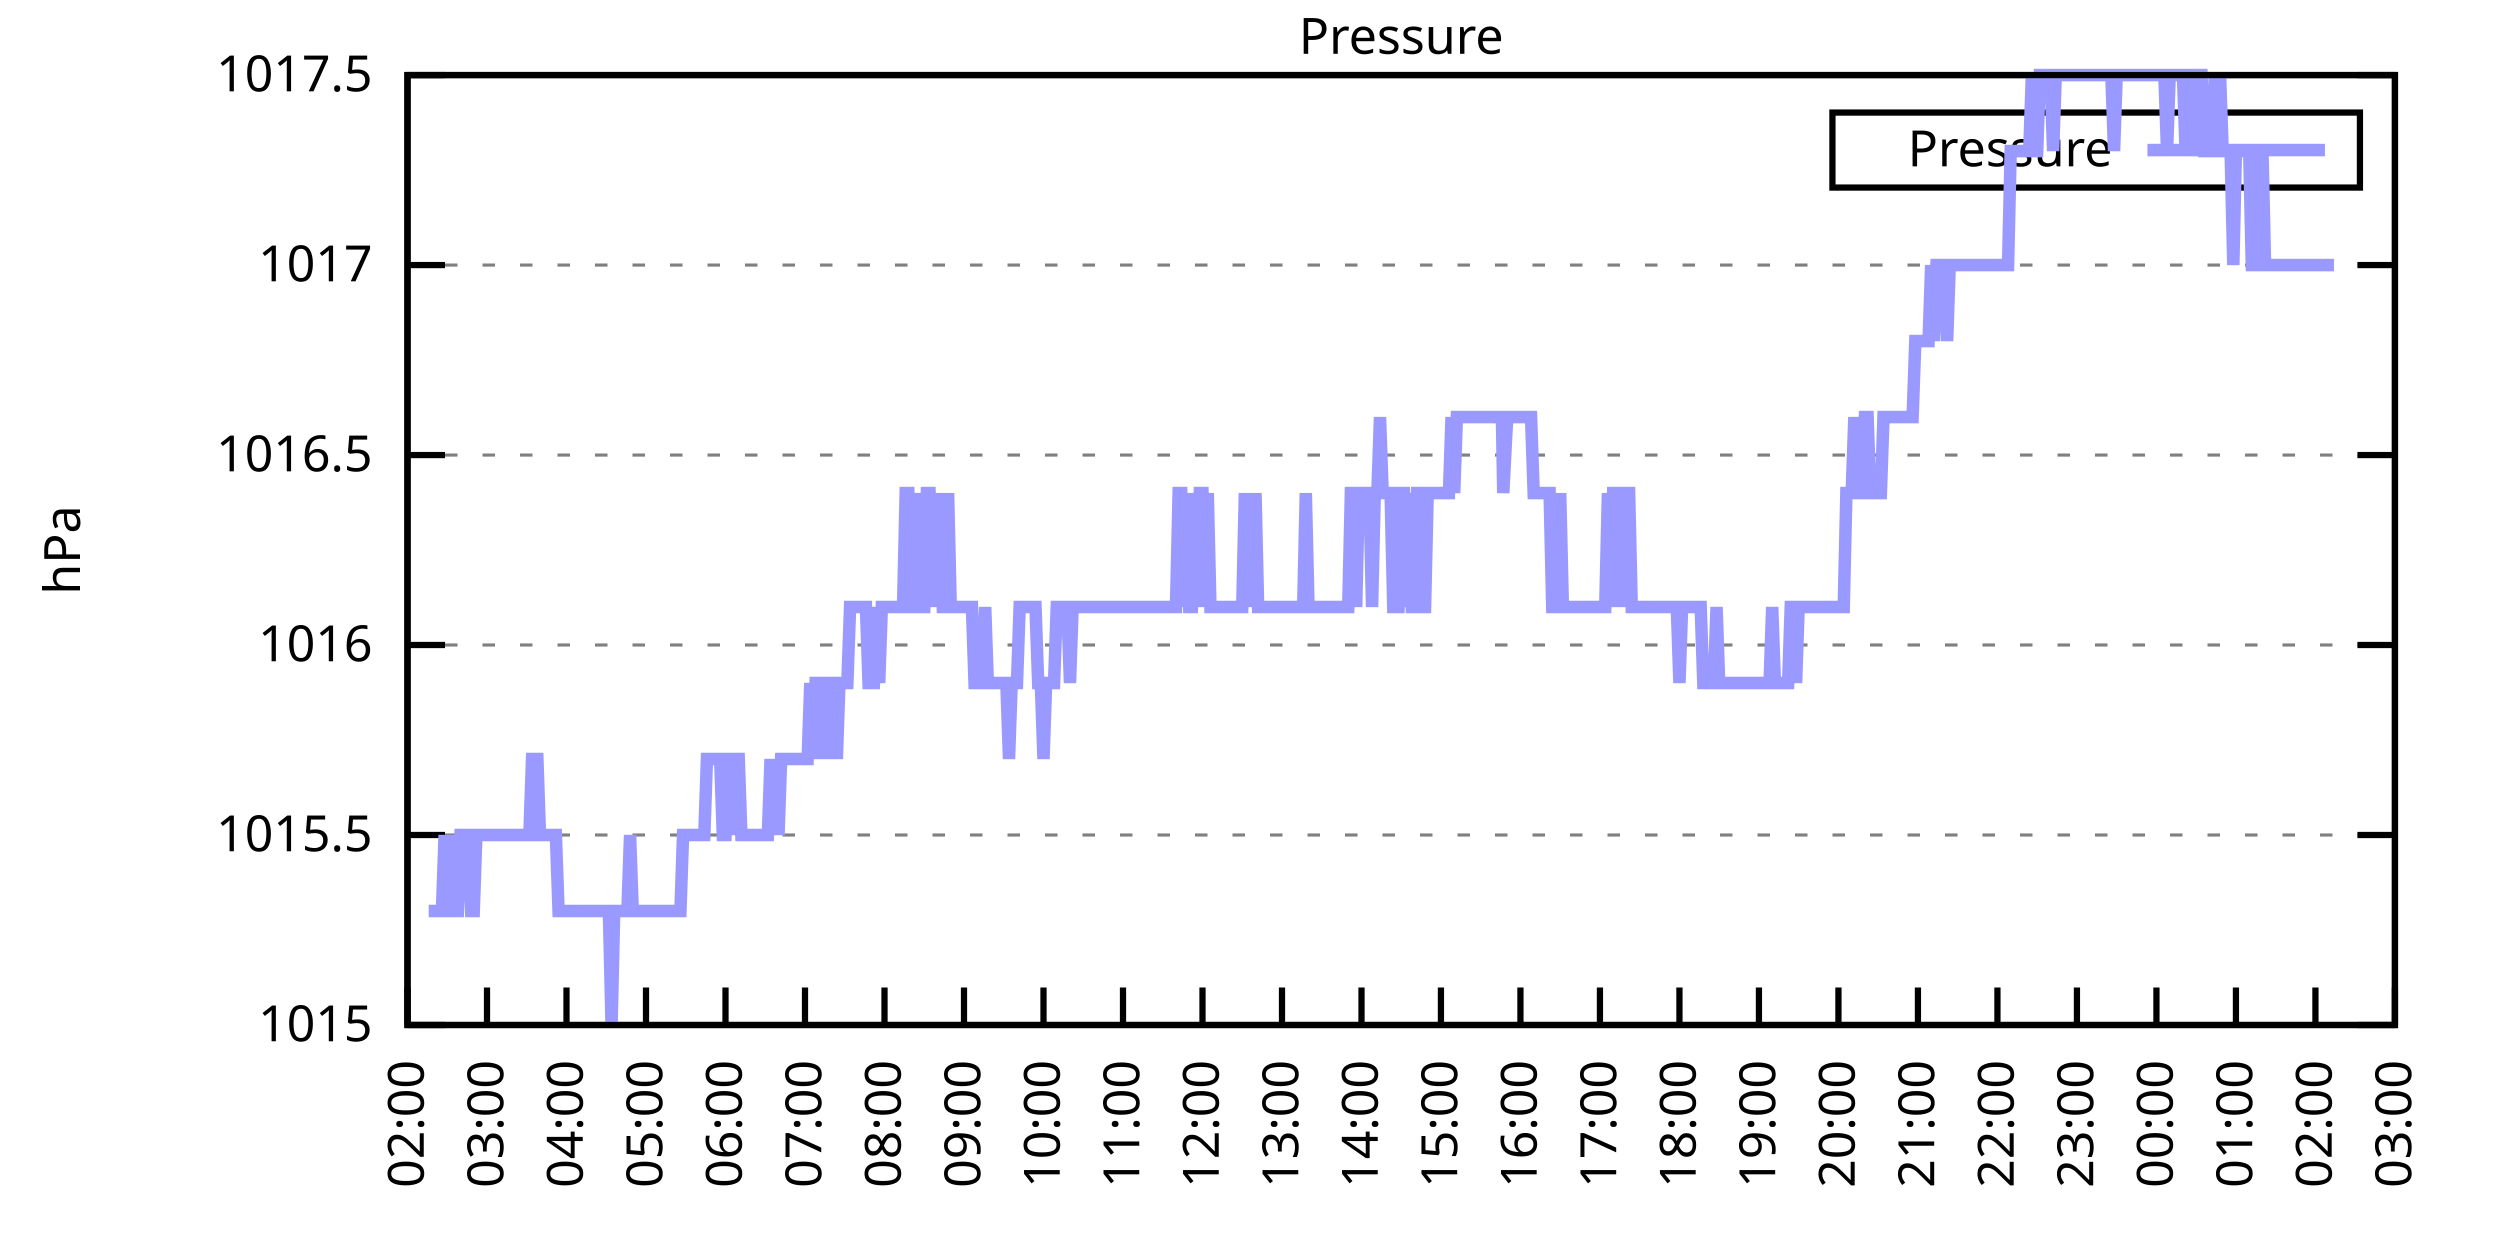
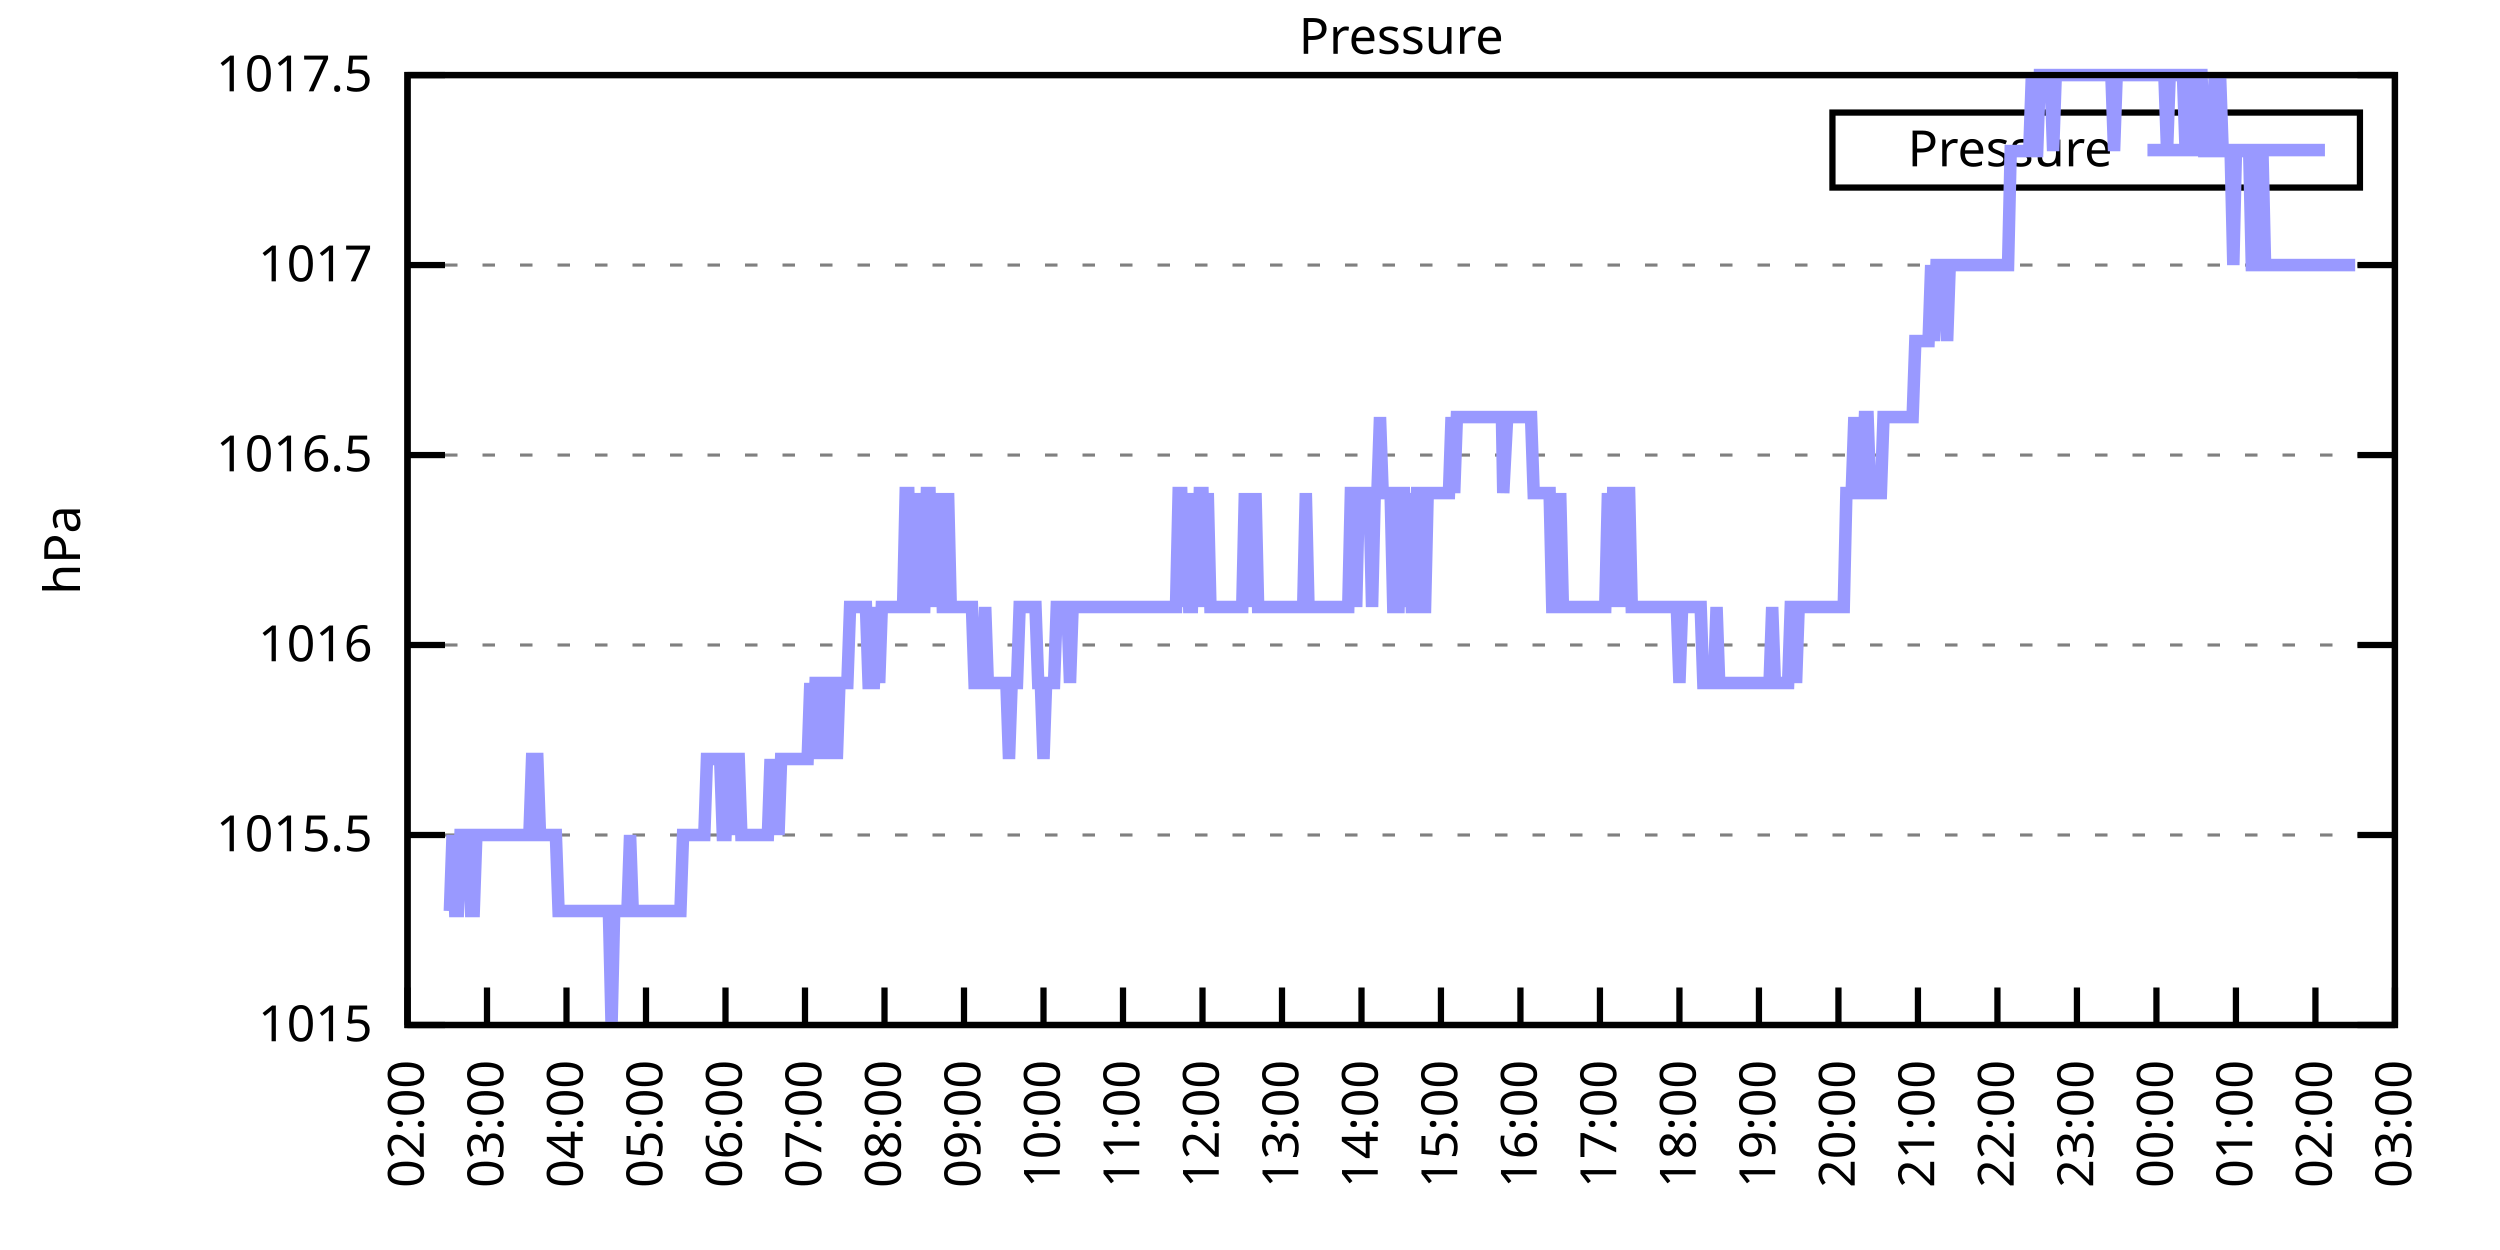
<svg xmlns="http://www.w3.org/2000/svg" xmlns:xlink="http://www.w3.org/1999/xlink" width="400" height="200" viewBox="0 0 400 200">
  <g id="gnuplot_canvas">
    <rect x="0" y="0" width="400" height="200" fill="none" />
    <defs>
      <circle id="gpDot" r="0.5" stroke-width="0.5" stroke="currentColor" />
      <path id="gpPt0" stroke-width="0.333" stroke="currentColor" d="M-1,0 h2 M0,-1 v2" />
      <path id="gpPt1" stroke-width="0.333" stroke="currentColor" d="M-1,-1 L1,1 M1,-1 L-1,1" />
      <path id="gpPt2" stroke-width="0.333" stroke="currentColor" d="M-1,0 L1,0 M0,-1 L0,1 M-1,-1 L1,1 M-1,1 L1,-1" />
      <rect id="gpPt3" stroke-width="0.333" stroke="currentColor" x="-1" y="-1" width="2" height="2" />
      <rect id="gpPt4" stroke-width="0.333" stroke="currentColor" fill="currentColor" x="-1" y="-1" width="2" height="2" />
      <circle id="gpPt5" stroke-width="0.333" stroke="currentColor" cx="0" cy="0" r="1" />
      <use xlink:href="#gpPt5" id="gpPt6" fill="currentColor" stroke="none" />
      <path id="gpPt7" stroke-width="0.333" stroke="currentColor" d="M0,-1.33 L-1.33,0.67 L1.33,0.67 z" />
      <use xlink:href="#gpPt7" id="gpPt8" fill="currentColor" stroke="none" />
      <use xlink:href="#gpPt7" id="gpPt9" stroke="currentColor" transform="rotate(180)" />
      <use xlink:href="#gpPt9" id="gpPt10" fill="currentColor" stroke="none" />
      <use xlink:href="#gpPt3" id="gpPt11" stroke="currentColor" transform="rotate(45)" />
      <use xlink:href="#gpPt11" id="gpPt12" fill="currentColor" stroke="none" />
      <path id="gpPt13" stroke-width="0.333" stroke="currentColor" d="M0,1.330 L1.265,0.411 L0.782,-1.067 L-0.782,-1.076 L-1.265,0.411 z" />
      <use xlink:href="#gpPt13" id="gpPt14" fill="currentColor" stroke="none" />
      <filter id="textbox" filterUnits="objectBoundingBox" x="0" y="0" height="1" width="1">
        <feFlood flood-color="white" flood-opacity="1" result="bgnd" />
        <feComposite in="SourceGraphic" in2="bgnd" operator="atop" />
      </filter>
      <filter id="greybox" filterUnits="objectBoundingBox" x="0" y="0" height="1" width="1">
        <feFlood flood-color="lightgrey" flood-opacity="1" result="grey" />
        <feComposite in="SourceGraphic" in2="grey" operator="atop" />
      </filter>
    </defs>
    <g fill="none" color="white" stroke="currentColor" stroke-width="1.00" stroke-linecap="butt" stroke-linejoin="miter">
</g>
    <g fill="none" color="black" stroke="currentColor" stroke-width="1.00" stroke-linecap="butt" stroke-linejoin="miter">
      <g stroke="none" shape-rendering="crispEdges">
        <polygon fill="rgb(255, 255, 255)" points="65.20,164.00 383.18,164.00 383.18,12.02 65.20,12.02 " />
      </g>
    </g>
    <g fill="none" color="black" stroke="currentColor" stroke-width="1.00" stroke-linecap="butt" stroke-linejoin="miter">
</g>
    <g fill="none" color="black" stroke="black" stroke-width="0.50" stroke-linecap="butt" stroke-linejoin="miter">
</g>
    <g fill="none" color="gray" stroke="currentColor" stroke-width="0.50" stroke-linecap="butt" stroke-linejoin="miter">
      <path stroke="gray" stroke-dasharray="2,4" class="gridline" d="M65.20,164.00 L383.19,164.00  " />
    </g>
    <g fill="none" color="gray" stroke="gray" stroke-width="1.00" stroke-linecap="butt" stroke-linejoin="miter">
</g>
    <g fill="none" color="black" stroke="currentColor" stroke-width="1.00" stroke-linecap="butt" stroke-linejoin="miter">
      <path stroke="black" d="M65.20,164.00 L71.20,164.00 M383.19,164.00 L377.19,164.00  " />
      <g transform="translate(59.60,166.60)" stroke="none" fill="black" font-family="Sans" font-size="8.00" text-anchor="end">
        <text>
          <tspan font-family="Sans"> 1015</tspan>
        </text>
      </g>
    </g>
    <g fill="none" color="black" stroke="currentColor" stroke-width="1.00" stroke-linecap="butt" stroke-linejoin="miter">
</g>
    <g fill="none" color="black" stroke="black" stroke-width="0.50" stroke-linecap="butt" stroke-linejoin="miter">
</g>
    <g fill="none" color="gray" stroke="currentColor" stroke-width="0.50" stroke-linecap="butt" stroke-linejoin="miter">
      <path stroke="gray" stroke-dasharray="2,4" class="gridline" d="M65.20,133.60 L383.19,133.60  " />
    </g>
    <g fill="none" color="gray" stroke="gray" stroke-width="1.00" stroke-linecap="butt" stroke-linejoin="miter">
</g>
    <g fill="none" color="black" stroke="currentColor" stroke-width="1.00" stroke-linecap="butt" stroke-linejoin="miter">
      <path stroke="black" d="M65.20,133.60 L71.20,133.60 M383.19,133.60 L377.19,133.60  " />
      <g transform="translate(59.60,136.20)" stroke="none" fill="black" font-family="Sans" font-size="8.00" text-anchor="end">
        <text>
          <tspan font-family="Sans"> 1015.5</tspan>
        </text>
      </g>
    </g>
    <g fill="none" color="black" stroke="currentColor" stroke-width="1.00" stroke-linecap="butt" stroke-linejoin="miter">
</g>
    <g fill="none" color="black" stroke="black" stroke-width="0.50" stroke-linecap="butt" stroke-linejoin="miter">
</g>
    <g fill="none" color="gray" stroke="currentColor" stroke-width="0.50" stroke-linecap="butt" stroke-linejoin="miter">
      <path stroke="gray" stroke-dasharray="2,4" class="gridline" d="M65.20,103.20 L383.19,103.20  " />
    </g>
    <g fill="none" color="gray" stroke="gray" stroke-width="1.00" stroke-linecap="butt" stroke-linejoin="miter">
</g>
    <g fill="none" color="black" stroke="currentColor" stroke-width="1.00" stroke-linecap="butt" stroke-linejoin="miter">
      <path stroke="black" d="M65.20,103.20 L71.20,103.20 M383.19,103.20 L377.19,103.20  " />
      <g transform="translate(59.60,105.80)" stroke="none" fill="black" font-family="Sans" font-size="8.00" text-anchor="end">
        <text>
          <tspan font-family="Sans"> 1016</tspan>
        </text>
      </g>
    </g>
    <g fill="none" color="black" stroke="currentColor" stroke-width="1.00" stroke-linecap="butt" stroke-linejoin="miter">
</g>
    <g fill="none" color="black" stroke="black" stroke-width="0.50" stroke-linecap="butt" stroke-linejoin="miter">
</g>
    <g fill="none" color="gray" stroke="currentColor" stroke-width="0.50" stroke-linecap="butt" stroke-linejoin="miter">
      <path stroke="gray" stroke-dasharray="2,4" class="gridline" d="M65.20,72.81 L383.19,72.81  " />
    </g>
    <g fill="none" color="gray" stroke="gray" stroke-width="1.00" stroke-linecap="butt" stroke-linejoin="miter">
</g>
    <g fill="none" color="black" stroke="currentColor" stroke-width="1.00" stroke-linecap="butt" stroke-linejoin="miter">
      <path stroke="black" d="M65.20,72.81 L71.20,72.81 M383.19,72.81 L377.19,72.81  " />
      <g transform="translate(59.60,75.41)" stroke="none" fill="black" font-family="Sans" font-size="8.00" text-anchor="end">
        <text>
          <tspan font-family="Sans"> 1016.5</tspan>
        </text>
      </g>
    </g>
    <g fill="none" color="black" stroke="currentColor" stroke-width="1.00" stroke-linecap="butt" stroke-linejoin="miter">
</g>
    <g fill="none" color="black" stroke="black" stroke-width="0.50" stroke-linecap="butt" stroke-linejoin="miter">
</g>
    <g fill="none" color="gray" stroke="currentColor" stroke-width="0.50" stroke-linecap="butt" stroke-linejoin="miter">
      <path stroke="gray" stroke-dasharray="2,4" class="gridline" d="M65.20,42.41 L383.19,42.41  " />
    </g>
    <g fill="none" color="gray" stroke="gray" stroke-width="1.00" stroke-linecap="butt" stroke-linejoin="miter">
</g>
    <g fill="none" color="black" stroke="currentColor" stroke-width="1.00" stroke-linecap="butt" stroke-linejoin="miter">
      <path stroke="black" d="M65.20,42.41 L71.20,42.41 M383.19,42.41 L377.19,42.41  " />
      <g transform="translate(59.60,45.01)" stroke="none" fill="black" font-family="Sans" font-size="8.00" text-anchor="end">
        <text>
          <tspan font-family="Sans"> 1017</tspan>
        </text>
      </g>
    </g>
    <g fill="none" color="black" stroke="currentColor" stroke-width="1.00" stroke-linecap="butt" stroke-linejoin="miter">
</g>
    <g fill="none" color="black" stroke="black" stroke-width="0.50" stroke-linecap="butt" stroke-linejoin="miter">
</g>
    <g fill="none" color="gray" stroke="currentColor" stroke-width="0.50" stroke-linecap="butt" stroke-linejoin="miter">
      <path stroke="gray" stroke-dasharray="2,4" class="gridline" d="M65.20,12.01 L383.19,12.01  " />
    </g>
    <g fill="none" color="gray" stroke="gray" stroke-width="1.00" stroke-linecap="butt" stroke-linejoin="miter">
</g>
    <g fill="none" color="black" stroke="currentColor" stroke-width="1.00" stroke-linecap="butt" stroke-linejoin="miter">
      <path stroke="black" d="M65.20,12.01 L71.20,12.01 M383.19,12.01 L377.19,12.01  " />
      <g transform="translate(59.60,14.61)" stroke="none" fill="black" font-family="Sans" font-size="8.00" text-anchor="end">
        <text>
          <tspan font-family="Sans"> 1017.5</tspan>
        </text>
      </g>
    </g>
    <g fill="none" color="black" stroke="currentColor" stroke-width="1.00" stroke-linecap="butt" stroke-linejoin="miter">
      <path stroke="black" d="M65.20,164.00 L65.20,158.00  " />
      <g transform="translate(67.80,169.60) rotate(270.00)" stroke="none" fill="black" font-family="Sans" font-size="8.00" text-anchor="end">
        <text>
          <tspan font-family="Sans">02:00</tspan>
        </text>
      </g>
    </g>
    <g fill="none" color="black" stroke="currentColor" stroke-width="1.00" stroke-linecap="butt" stroke-linejoin="miter">
      <path stroke="black" d="M77.92,164.00 L77.92,158.00  " />
      <g transform="translate(80.52,169.60) rotate(270.00)" stroke="none" fill="black" font-family="Sans" font-size="8.00" text-anchor="end">
        <text>
          <tspan font-family="Sans">03:00</tspan>
        </text>
      </g>
    </g>
    <g fill="none" color="black" stroke="currentColor" stroke-width="1.00" stroke-linecap="butt" stroke-linejoin="miter">
      <path stroke="black" d="M90.64,164.00 L90.64,158.00  " />
      <g transform="translate(93.24,169.60) rotate(270.00)" stroke="none" fill="black" font-family="Sans" font-size="8.00" text-anchor="end">
        <text>
          <tspan font-family="Sans">04:00</tspan>
        </text>
      </g>
    </g>
    <g fill="none" color="black" stroke="currentColor" stroke-width="1.00" stroke-linecap="butt" stroke-linejoin="miter">
      <path stroke="black" d="M103.36,164.00 L103.36,158.00  " />
      <g transform="translate(105.96,169.60) rotate(270.00)" stroke="none" fill="black" font-family="Sans" font-size="8.00" text-anchor="end">
        <text>
          <tspan font-family="Sans">05:00</tspan>
        </text>
      </g>
    </g>
    <g fill="none" color="black" stroke="currentColor" stroke-width="1.00" stroke-linecap="butt" stroke-linejoin="miter">
      <path stroke="black" d="M116.08,164.00 L116.08,158.00  " />
      <g transform="translate(118.68,169.60) rotate(270.00)" stroke="none" fill="black" font-family="Sans" font-size="8.00" text-anchor="end">
        <text>
          <tspan font-family="Sans">06:00</tspan>
        </text>
      </g>
    </g>
    <g fill="none" color="black" stroke="currentColor" stroke-width="1.00" stroke-linecap="butt" stroke-linejoin="miter">
      <path stroke="black" d="M128.80,164.00 L128.80,158.00  " />
      <g transform="translate(131.40,169.60) rotate(270.00)" stroke="none" fill="black" font-family="Sans" font-size="8.00" text-anchor="end">
        <text>
          <tspan font-family="Sans">07:00</tspan>
        </text>
      </g>
    </g>
    <g fill="none" color="black" stroke="currentColor" stroke-width="1.00" stroke-linecap="butt" stroke-linejoin="miter">
      <path stroke="black" d="M141.52,164.00 L141.52,158.00  " />
      <g transform="translate(144.12,169.60) rotate(270.00)" stroke="none" fill="black" font-family="Sans" font-size="8.00" text-anchor="end">
        <text>
          <tspan font-family="Sans">08:00</tspan>
        </text>
      </g>
    </g>
    <g fill="none" color="black" stroke="currentColor" stroke-width="1.00" stroke-linecap="butt" stroke-linejoin="miter">
      <path stroke="black" d="M154.24,164.00 L154.24,158.00  " />
      <g transform="translate(156.84,169.60) rotate(270.00)" stroke="none" fill="black" font-family="Sans" font-size="8.00" text-anchor="end">
        <text>
          <tspan font-family="Sans">09:00</tspan>
        </text>
      </g>
    </g>
    <g fill="none" color="black" stroke="currentColor" stroke-width="1.00" stroke-linecap="butt" stroke-linejoin="miter">
      <path stroke="black" d="M166.96,164.00 L166.96,158.00  " />
      <g transform="translate(169.56,169.60) rotate(270.00)" stroke="none" fill="black" font-family="Sans" font-size="8.00" text-anchor="end">
        <text>
          <tspan font-family="Sans">10:00</tspan>
        </text>
      </g>
    </g>
    <g fill="none" color="black" stroke="currentColor" stroke-width="1.00" stroke-linecap="butt" stroke-linejoin="miter">
      <path stroke="black" d="M179.68,164.00 L179.68,158.00  " />
      <g transform="translate(182.28,169.60) rotate(270.00)" stroke="none" fill="black" font-family="Sans" font-size="8.00" text-anchor="end">
        <text>
          <tspan font-family="Sans">11:00</tspan>
        </text>
      </g>
    </g>
    <g fill="none" color="black" stroke="currentColor" stroke-width="1.00" stroke-linecap="butt" stroke-linejoin="miter">
      <path stroke="black" d="M192.40,164.00 L192.40,158.00  " />
      <g transform="translate(195.00,169.60) rotate(270.00)" stroke="none" fill="black" font-family="Sans" font-size="8.00" text-anchor="end">
        <text>
          <tspan font-family="Sans">12:00</tspan>
        </text>
      </g>
    </g>
    <g fill="none" color="black" stroke="currentColor" stroke-width="1.00" stroke-linecap="butt" stroke-linejoin="miter">
      <path stroke="black" d="M205.12,164.00 L205.12,158.00  " />
      <g transform="translate(207.72,169.60) rotate(270.00)" stroke="none" fill="black" font-family="Sans" font-size="8.00" text-anchor="end">
        <text>
          <tspan font-family="Sans">13:00</tspan>
        </text>
      </g>
    </g>
    <g fill="none" color="black" stroke="currentColor" stroke-width="1.00" stroke-linecap="butt" stroke-linejoin="miter">
      <path stroke="black" d="M217.84,164.00 L217.84,158.00  " />
      <g transform="translate(220.44,169.60) rotate(270.00)" stroke="none" fill="black" font-family="Sans" font-size="8.00" text-anchor="end">
        <text>
          <tspan font-family="Sans">14:00</tspan>
        </text>
      </g>
    </g>
    <g fill="none" color="black" stroke="currentColor" stroke-width="1.00" stroke-linecap="butt" stroke-linejoin="miter">
      <path stroke="black" d="M230.55,164.00 L230.55,158.00  " />
      <g transform="translate(233.15,169.60) rotate(270.00)" stroke="none" fill="black" font-family="Sans" font-size="8.00" text-anchor="end">
        <text>
          <tspan font-family="Sans">15:00</tspan>
        </text>
      </g>
    </g>
    <g fill="none" color="black" stroke="currentColor" stroke-width="1.00" stroke-linecap="butt" stroke-linejoin="miter">
      <path stroke="black" d="M243.27,164.00 L243.27,158.00  " />
      <g transform="translate(245.87,169.60) rotate(270.00)" stroke="none" fill="black" font-family="Sans" font-size="8.00" text-anchor="end">
        <text>
          <tspan font-family="Sans">16:00</tspan>
        </text>
      </g>
    </g>
    <g fill="none" color="black" stroke="currentColor" stroke-width="1.00" stroke-linecap="butt" stroke-linejoin="miter">
      <path stroke="black" d="M255.99,164.00 L255.99,158.00  " />
      <g transform="translate(258.59,169.60) rotate(270.00)" stroke="none" fill="black" font-family="Sans" font-size="8.00" text-anchor="end">
        <text>
          <tspan font-family="Sans">17:00</tspan>
        </text>
      </g>
    </g>
    <g fill="none" color="black" stroke="currentColor" stroke-width="1.00" stroke-linecap="butt" stroke-linejoin="miter">
      <path stroke="black" d="M268.71,164.00 L268.71,158.00  " />
      <g transform="translate(271.31,169.60) rotate(270.00)" stroke="none" fill="black" font-family="Sans" font-size="8.00" text-anchor="end">
        <text>
          <tspan font-family="Sans">18:00</tspan>
        </text>
      </g>
    </g>
    <g fill="none" color="black" stroke="currentColor" stroke-width="1.00" stroke-linecap="butt" stroke-linejoin="miter">
      <path stroke="black" d="M281.43,164.00 L281.43,158.00  " />
      <g transform="translate(284.03,169.60) rotate(270.00)" stroke="none" fill="black" font-family="Sans" font-size="8.00" text-anchor="end">
        <text>
          <tspan font-family="Sans">19:00</tspan>
        </text>
      </g>
    </g>
    <g fill="none" color="black" stroke="currentColor" stroke-width="1.00" stroke-linecap="butt" stroke-linejoin="miter">
      <path stroke="black" d="M294.15,164.00 L294.15,158.00  " />
      <g transform="translate(296.75,169.60) rotate(270.00)" stroke="none" fill="black" font-family="Sans" font-size="8.00" text-anchor="end">
        <text>
          <tspan font-family="Sans">20:00</tspan>
        </text>
      </g>
    </g>
    <g fill="none" color="black" stroke="currentColor" stroke-width="1.00" stroke-linecap="butt" stroke-linejoin="miter">
      <path stroke="black" d="M306.87,164.00 L306.87,158.00  " />
      <g transform="translate(309.47,169.60) rotate(270.00)" stroke="none" fill="black" font-family="Sans" font-size="8.00" text-anchor="end">
        <text>
          <tspan font-family="Sans">21:00</tspan>
        </text>
      </g>
    </g>
    <g fill="none" color="black" stroke="currentColor" stroke-width="1.00" stroke-linecap="butt" stroke-linejoin="miter">
      <path stroke="black" d="M319.59,164.00 L319.59,158.00  " />
      <g transform="translate(322.19,169.60) rotate(270.00)" stroke="none" fill="black" font-family="Sans" font-size="8.00" text-anchor="end">
        <text>
          <tspan font-family="Sans">22:00</tspan>
        </text>
      </g>
    </g>
    <g fill="none" color="black" stroke="currentColor" stroke-width="1.00" stroke-linecap="butt" stroke-linejoin="miter">
      <path stroke="black" d="M332.31,164.00 L332.31,158.00  " />
      <g transform="translate(334.91,169.60) rotate(270.00)" stroke="none" fill="black" font-family="Sans" font-size="8.00" text-anchor="end">
        <text>
          <tspan font-family="Sans">23:00</tspan>
        </text>
      </g>
    </g>
    <g fill="none" color="black" stroke="currentColor" stroke-width="1.00" stroke-linecap="butt" stroke-linejoin="miter">
      <path stroke="black" d="M345.03,164.00 L345.03,158.00  " />
      <g transform="translate(347.63,169.60) rotate(270.00)" stroke="none" fill="black" font-family="Sans" font-size="8.00" text-anchor="end">
        <text>
          <tspan font-family="Sans">00:00</tspan>
        </text>
      </g>
    </g>
    <g fill="none" color="black" stroke="currentColor" stroke-width="1.00" stroke-linecap="butt" stroke-linejoin="miter">
      <path stroke="black" d="M357.75,164.00 L357.75,158.00  " />
      <g transform="translate(360.35,169.60) rotate(270.00)" stroke="none" fill="black" font-family="Sans" font-size="8.00" text-anchor="end">
        <text>
          <tspan font-family="Sans">01:00</tspan>
        </text>
      </g>
    </g>
    <g fill="none" color="black" stroke="currentColor" stroke-width="1.00" stroke-linecap="butt" stroke-linejoin="miter">
      <path stroke="black" d="M370.47,164.00 L370.47,158.00  " />
      <g transform="translate(373.07,169.60) rotate(270.00)" stroke="none" fill="black" font-family="Sans" font-size="8.00" text-anchor="end">
        <text>
          <tspan font-family="Sans">02:00</tspan>
        </text>
      </g>
    </g>
    <g fill="none" color="black" stroke="currentColor" stroke-width="1.00" stroke-linecap="butt" stroke-linejoin="miter">
      <path stroke="black" d="M383.19,164.00 L383.19,158.00  " />
      <g transform="translate(385.79,169.60) rotate(270.00)" stroke="none" fill="black" font-family="Sans" font-size="8.00" text-anchor="end">
        <text>
          <tspan font-family="Sans">03:00</tspan>
        </text>
      </g>
    </g>
    <g fill="none" color="black" stroke="currentColor" stroke-width="1.00" stroke-linecap="butt" stroke-linejoin="miter">
</g>
    <g fill="none" color="black" stroke="currentColor" stroke-width="1.00" stroke-linecap="butt" stroke-linejoin="miter">
      <path stroke="black" d="M65.20,12.01 L65.20,164.00 L383.19,164.00 L383.19,12.01 L65.20,12.01 Z  " />
    </g>
    <g fill="none" color="black" stroke="currentColor" stroke-width="1.00" stroke-linecap="butt" stroke-linejoin="miter">
</g>
    <g fill="none" color="black" stroke="currentColor" stroke-width="1.00" stroke-linecap="butt" stroke-linejoin="miter">
      <path stroke="black" d="M293.19,30.01 L293.19,18.01 L377.59,18.01 L377.59,30.01 L293.19,30.01 Z  " />
    </g>
    <g id="Pressure_plot_1">
      <g fill="none" color="white" stroke="black" stroke-width="2.00" stroke-linecap="butt" stroke-linejoin="miter">
</g>
      <g fill="none" color="black" stroke="currentColor" stroke-width="2.00" stroke-linecap="butt" stroke-linejoin="miter">
        <g transform="translate(337.99,26.61)" stroke="none" fill="black" font-family="Sans" font-size="8.00" text-anchor="end">
          <text>
            <tspan font-family="Sans">Pressure</tspan>
          </text>
        </g>
      </g>
      <g fill="none" color="black" stroke="currentColor" stroke-width="2.00" stroke-linecap="butt" stroke-linejoin="miter">
-         <path stroke="rgb(153, 153, 255)" d="M343.59,24.01 L371.99,24.01 M68.59,145.76 L69.02,145.76 L69.44,145.76 L69.86,145.76 L70.29,145.76 L70.71,145.76   L71.14,133.60 L71.56,145.76 L71.98,145.76 L72.41,133.60 L72.83,145.76 L73.26,145.76 L73.68,133.60 L74.10,133.60   L74.53,133.60 L74.95,133.60 L75.38,145.76 L75.80,145.76 L76.22,133.60 L76.65,133.60 L77.07,133.60 L77.50,133.60   L77.92,133.60 L78.34,133.60 L78.77,133.60 L79.19,133.60 L79.62,133.60 L80.04,133.60 L80.46,133.60 L80.89,133.60   L81.31,133.60 L81.74,133.60 L82.16,133.60 L82.58,133.60 L83.01,133.60 L83.43,133.60 L83.86,133.60 L84.28,133.60   L84.70,133.60 L85.13,121.44 L85.55,121.44 L85.98,121.44 L86.40,133.60 L86.82,133.60 L87.25,133.60 L87.67,133.60   L88.10,133.60 L88.52,133.60 L88.94,133.60 L89.37,145.76 L89.79,145.76 L90.22,145.76 L90.64,145.76 L91.06,145.76   L91.49,145.76 L91.91,145.76 L92.34,145.76 L92.76,145.76 L93.18,145.76 L93.61,145.76 L94.03,145.76 L94.46,145.76   L94.88,145.76 L95.30,145.76 L95.73,145.76 L96.15,145.76 L96.58,145.76 L97.00,145.76 L97.42,145.76 L97.85,164.00   L98.27,145.76 L98.69,145.76 L99.12,145.76 L99.54,145.76 L99.97,145.76 L100.39,145.76 L100.81,133.60 L101.24,145.76   L101.66,145.76 L102.09,145.76 L102.51,145.76 L102.93,145.76 L103.36,145.76 L103.78,145.76 L104.21,145.76 L104.63,145.76   L105.05,145.76 L105.48,145.76 L105.90,145.76 L106.33,145.76 L106.75,145.76 L107.17,145.76 L107.60,145.76 L108.02,145.76   L108.45,145.76 L108.87,145.76 L109.29,133.60 L109.72,133.60 L110.14,133.60 L110.57,133.60 L110.99,133.60 L111.41,133.60   L111.84,133.60 L112.26,133.60 L112.69,133.60 L113.11,121.44 L113.53,121.44 L113.96,121.44 L114.38,121.44 L114.81,121.44   L115.23,121.44 L115.65,133.60 L116.08,133.60 L116.50,121.44 L116.93,121.44 L117.35,133.60 L117.77,121.44 L118.20,121.44   L118.62,133.60 L119.05,133.60 L119.47,133.60 L119.89,133.60 L120.32,133.60 L120.74,133.60 L121.17,133.60 L121.59,133.60   L122.01,133.60 L122.44,133.60 L122.86,133.60 L123.29,121.44 L123.71,133.60 L124.13,121.44 L124.56,133.60 L124.98,121.44   L125.41,121.44 L125.83,121.44 L126.25,121.44 L126.68,121.44 L127.10,121.44 L127.53,121.44 L127.95,121.44 L128.37,121.44   L128.80,121.44 L129.22,121.44 L129.65,109.28 L130.07,121.44 L130.49,109.28 L130.92,109.28 L131.34,109.28 L131.77,121.44   L132.19,109.28 L132.61,109.28 L133.04,121.44 L133.46,109.28 L133.89,121.44 L134.31,109.28 L134.73,109.28 L135.16,109.28   L135.58,109.28 L136.01,97.12 L136.43,97.12 L136.85,97.12 L137.28,97.12 L137.70,97.12 L138.13,97.12 L138.55,97.12   L138.97,109.28 L139.40,109.28 L139.82,109.28 L140.25,97.12 L140.67,109.28 L141.09,97.12 L141.52,97.12 L141.94,97.12   L142.37,97.12 L142.79,97.12 L143.21,97.12 L143.64,97.12 L144.06,97.12 L144.49,97.12 L144.91,78.89 L145.33,78.89   L145.76,97.12 L146.18,97.12 L146.61,97.12 L147.03,78.89 L147.45,97.12 L147.88,97.12 L148.30,78.89 L148.73,78.89   L149.15,97.12 L149.57,78.89 L150.00,97.12 L150.42,78.89 L150.85,97.12 L151.27,97.12 L151.69,78.89 L152.12,97.12   L152.54,97.12 L152.97,97.12 L153.39,97.12 L153.81,97.12 L154.24,97.12 L154.66,97.12 L155.09,97.12 L155.51,97.12   L155.93,109.28 L156.36,109.28 L156.78,109.28 L157.21,109.28 L157.63,97.12 L158.05,109.28 L158.48,109.28 L158.90,109.28   L159.33,109.28 L159.75,109.28 L160.17,109.28 L160.60,109.28 L161.02,109.28 L161.44,121.44 L161.87,109.28 L162.29,109.28   L162.72,109.28 L163.14,97.12 L163.56,97.12 L163.99,97.12 L164.41,97.12 L164.84,97.12 L165.26,97.12 L165.68,97.12   L166.11,109.28 L166.53,109.28 L166.96,121.44 L167.38,109.28 L167.80,109.28 L168.23,109.28 L168.65,109.28 L169.08,97.12   L169.50,97.12 L169.92,97.12 L170.35,97.12 L170.77,97.12 L171.20,109.28 L171.62,97.12 L172.04,97.12 L172.47,97.12   L172.89,97.12 L173.32,97.12 L173.74,97.12 L174.16,97.12 L174.59,97.12 L175.01,97.12 L175.44,97.12 L175.86,97.12   L176.28,97.12 L176.71,97.12 L177.13,97.12 L177.56,97.12 L177.98,97.12 L178.40,97.12 L178.83,97.12 L179.25,97.12   L179.68,97.12 L180.10,97.12 L180.52,97.12 L180.95,97.12 L181.37,97.12 L181.80,97.12 L182.22,97.12 L182.64,97.12   L183.07,97.12 L183.49,97.12 L183.92,97.12 L184.34,97.12 L184.76,97.12 L185.19,97.12 L185.61,97.12 L186.04,97.12   L186.46,97.12 L186.88,97.12 L187.31,97.12 L187.73,97.12 L188.16,97.12 L188.58,78.89 L189.00,78.89 L189.43,97.12   L189.85,78.89 L190.28,97.12 L190.70,97.12 L191.12,78.89 L191.55,97.12 L191.97,78.89 L192.40,78.89 L192.82,97.12   L193.24,78.89 L193.67,97.12 L194.09,97.12 L194.52,97.12 L194.94,97.12 L195.36,97.12 L195.79,97.12 L196.21,97.12   L196.64,97.12 L197.06,97.12 L197.48,97.12 L197.91,97.12 L198.33,97.12 L198.76,97.12 L199.18,78.89 L199.60,97.12   L200.03,78.89 L200.45,97.12 L200.88,78.89 L201.30,97.12 L201.72,97.12 L202.15,97.12 L202.57,97.12 L203.00,97.12   L203.42,97.12 L203.84,97.12 L204.27,97.12 L204.69,97.12 L205.12,97.12 L205.54,97.12 L205.96,97.12 L206.39,97.12   L206.81,97.12 L207.24,97.12 L207.66,97.12 L208.08,97.12 L208.51,97.12 L208.93,78.89 L209.36,97.12 L209.78,97.12   L210.20,97.12 L210.63,97.12 L211.05,97.12 L211.48,97.12 L211.90,97.12 L212.32,97.12 L212.75,97.12 L213.17,97.12   L213.60,97.12 L214.02,97.12 L214.44,97.12 L214.87,97.12 L215.29,97.12 L215.72,97.12 L216.14,78.89 L216.56,78.89   L216.99,97.12 L217.41,78.89 L217.84,78.89 L218.26,78.89 L218.68,78.89 L219.11,78.89 L219.53,97.12 L219.96,78.89   L220.38,78.89 L220.80,66.73 L221.23,78.89 L221.65,78.89 L222.08,78.89 L222.50,78.89 L222.92,97.12 L223.35,97.12   L223.77,97.12 L224.20,78.89 L224.62,78.89 L225.04,97.12 L225.47,78.89 L225.89,97.12 L226.31,97.12 L226.74,78.89   L227.16,78.89 L227.59,97.12 L228.01,97.12 L228.43,78.89 L228.86,78.89 L229.28,78.89 L229.71,78.89 L230.13,78.89   L230.55,78.89 L230.98,78.89 L231.40,78.89 L231.83,78.89 L232.25,66.73 L232.67,78.89 L233.10,66.73 L233.52,66.73   L233.95,66.73 L234.37,66.73 L234.79,66.73 L235.22,66.73 L235.64,66.73 L236.07,66.73 L236.49,66.73 L236.91,66.73   L237.34,66.73 L237.76,66.73 L238.19,66.73 L238.61,66.73 L239.03,66.73 L239.46,66.73 L239.88,66.73 L240.31,66.73   L240.52,78.89 L241.15,66.73 L241.58,66.73 L242.00,66.73 L242.43,66.73 L242.85,66.73 L243.27,66.73 L243.70,66.73   L244.12,66.73 L244.55,66.73 L244.97,66.73 L245.39,78.89 L245.82,78.89 L246.24,78.89 L246.67,78.89 L247.09,78.89   L247.51,78.89 L247.94,78.89 L248.36,97.12 L248.79,97.12 L249.21,97.12 L249.63,78.89 L250.06,97.12 L250.48,97.12   L250.91,97.12 L251.33,97.12 L251.75,97.12 L252.18,97.12 L252.60,97.12 L253.03,97.12 L253.45,97.12 L253.87,97.12   L254.30,97.12 L254.72,97.12 L255.15,97.12 L255.57,97.12 L255.99,97.12 L256.42,97.12 L256.84,97.12 L257.27,78.89   L257.69,97.12 L258.11,78.89 L258.54,78.89 L258.96,97.12 L259.39,78.89 L259.81,97.12 L260.23,78.89 L260.66,78.89   L261.08,97.12 L261.51,97.12 L261.93,97.12 L262.35,97.12 L262.78,97.12 L263.20,97.12 L263.63,97.12 L264.05,97.12   L264.47,97.12 L264.90,97.12 L265.32,97.12 L265.75,97.12 L266.17,97.12 L266.59,97.12 L267.02,97.12 L267.44,97.12   L267.87,97.12 L268.29,97.12 L268.71,109.28 L269.14,97.12 L269.56,97.12 L269.99,97.12 L270.41,97.12 L270.83,97.12   L271.26,97.12 L271.68,97.12 L272.11,97.12 L272.53,109.28 L272.95,109.28 L273.38,109.28 L273.80,109.28 L274.23,109.28   L274.65,97.12 L275.07,109.28 L275.50,109.28 L275.92,109.28 L276.35,109.28 L276.77,109.28 L277.19,109.28 L277.62,109.28   L278.04,109.28 L278.47,109.28 L278.89,109.28 L279.31,109.28 L279.74,109.28 L280.16,109.28 L280.59,109.28 L281.01,109.28   L281.43,109.28 L281.86,109.28 L282.28,109.28 L282.71,109.28 L283.13,109.28 L283.55,97.12 L283.98,109.28 L284.40,109.28   L284.83,109.28 L285.25,109.28 L285.67,109.28 L286.10,109.28 L286.52,97.12 L286.95,97.12 L287.37,109.28 L287.79,97.12   L288.22,97.12 L288.64,97.12 L289.06,97.12 L289.49,97.12 L289.91,97.12 L290.34,97.12 L290.76,97.12 L291.18,97.12   L291.61,97.12 L292.03,97.12 L292.46,97.12 L292.88,97.12 L293.30,97.12 L293.73,97.12 L294.15,97.12 L294.58,97.12   L295.00,97.12 L295.42,78.89 L295.85,78.89 L296.27,78.89 L296.70,66.73 L297.12,78.89 L297.54,78.89 L297.97,78.89   L298.39,66.73 L298.82,66.73 L299.24,78.89 L299.66,78.89 L300.09,78.89 L300.51,78.89 L300.94,78.89 L301.36,66.73   L301.78,66.73 L302.21,66.73 L302.63,66.73 L303.06,66.73 L303.48,66.73 L303.90,66.73 L304.33,66.73 L304.75,66.73   L305.18,66.73 L305.60,66.73 L306.02,66.73 L306.45,54.57 L306.87,54.57 L307.30,54.57 L307.72,54.57 L308.14,54.57   L308.57,54.57 L308.99,42.41 L309.42,54.57 L309.84,42.41 L310.26,42.41 L310.69,42.41 L311.11,42.41 L311.54,54.57   L311.96,42.41 L312.38,42.41 L312.81,42.41 L313.23,42.41 L313.66,42.41 L314.08,42.41 L314.50,42.41 L314.93,42.41   L315.35,42.41 L315.78,42.41 L316.20,42.41 L316.62,42.41 L317.05,42.41 L317.47,42.41 L317.90,42.41 L318.32,42.41   L318.74,42.41 L319.17,42.41 L319.59,42.41 L320.02,42.41 L320.44,42.41 L320.86,42.41 L321.29,42.41 L321.71,24.17   L322.14,24.17 L322.56,24.17 L322.98,24.17 L323.41,24.17 L323.83,24.17 L324.26,24.17 L324.68,24.17 L325.10,12.01   L325.53,24.17 L325.95,24.17 L326.38,12.01 L326.80,12.01 L327.22,12.01 L327.65,12.01 L328.07,12.01 L328.50,24.17   L328.92,12.01 L329.34,12.01 L329.77,12.01 L330.19,12.01 L330.62,12.01 L331.04,12.01 L331.46,12.01 L331.89,12.01   L332.31,12.01 L332.74,12.01 L333.16,12.01 L333.58,12.01 L334.01,12.01 L334.43,12.01 L334.86,12.01 L335.28,12.01   L335.70,12.01 L336.13,12.01 L336.55,12.01 L336.98,12.01 L337.40,12.01 L337.82,12.01 L338.25,24.17 L338.67,12.01   L339.10,12.01 L339.52,12.01 L339.94,12.01 L340.37,12.01 L340.79,12.01 L341.22,12.01 L341.64,12.01 L342.06,12.01   L342.49,12.01 L342.91,12.01 L343.34,12.01 L343.76,12.01 L344.18,12.01 L344.61,12.01 L345.03,12.01 L345.46,12.01   L345.88,12.01 L346.30,12.01 L346.73,24.17 L347.15,12.01 L347.58,12.01 L348.00,12.01 L348.42,12.01 L348.85,12.01   L349.27,12.01 L349.70,24.17 L350.12,12.01 L350.54,12.01 L350.97,24.17 L351.39,12.01 L351.81,12.01 L352.24,12.01   L352.66,24.17 L353.09,24.17 L353.51,24.17 L353.93,24.17 L354.36,12.01 L354.78,24.17 L355.21,12.01 L355.63,24.17   L356.05,24.17 L356.48,24.17 L356.90,24.17 L357.33,42.41 L357.75,24.17 L358.17,24.17 L358.60,24.17 L359.02,24.17   L359.45,24.17 L359.87,24.17 L360.29,42.41 L360.72,42.41 L361.14,24.17 L361.57,24.17 L361.99,24.17 L362.41,42.41   L362.84,42.41 L363.26,42.41 L363.69,42.41 L364.11,42.41 L364.53,42.41 L364.96,42.41 L365.38,42.41 L365.81,42.41   L366.23,42.41 L366.65,42.41 L367.08,42.41 L367.50,42.41 L367.93,42.41 L368.35,42.41 L368.77,42.41 L369.20,42.41   L369.62,42.41 L370.05,42.41 L370.47,42.41 L370.89,42.41 L371.32,42.41 L371.74,42.41 L372.17,42.41 L372.59,42.41   L373.01,42.41 L373.44,42.41  " />
+         <path stroke="rgb(153, 153, 255)" d="M343.59,24.01 L371.99,24.01 M71.98,145.76 L72.41,133.60 L72.83,145.76 L73.26,145.76 L73.68,133.60 L74.10,133.60   L74.53,133.60 L74.95,133.60 L75.38,145.76 L75.80,145.76 L76.22,133.60 L76.65,133.60 L77.07,133.60 L77.50,133.60   L77.92,133.60 L78.34,133.60 L78.77,133.60 L79.19,133.60 L79.62,133.60 L80.04,133.60 L80.46,133.60 L80.89,133.60   L81.31,133.60 L81.74,133.60 L82.16,133.60 L82.58,133.60 L83.01,133.60 L83.43,133.60 L83.86,133.60 L84.28,133.60   L84.70,133.60 L85.13,121.44 L85.55,121.44 L85.98,121.44 L86.40,133.60 L86.82,133.60 L87.25,133.60 L87.67,133.60   L88.10,133.60 L88.52,133.60 L88.94,133.60 L89.37,145.76 L89.79,145.76 L90.22,145.76 L90.64,145.76 L91.06,145.76   L91.49,145.76 L91.91,145.76 L92.34,145.76 L92.76,145.76 L93.18,145.76 L93.61,145.76 L94.03,145.76 L94.46,145.76   L94.88,145.76 L95.30,145.76 L95.73,145.76 L96.15,145.76 L96.58,145.76 L97.00,145.76 L97.42,145.76 L97.85,164.00   L98.27,145.76 L98.69,145.76 L99.12,145.76 L99.54,145.76 L99.97,145.76 L100.39,145.76 L100.81,133.60 L101.24,145.76   L101.66,145.76 L102.09,145.76 L102.51,145.76 L102.93,145.76 L103.36,145.76 L103.78,145.76 L104.21,145.76 L104.63,145.76   L105.05,145.76 L105.48,145.76 L105.90,145.76 L106.33,145.76 L106.75,145.76 L107.17,145.76 L107.60,145.76 L108.02,145.76   L108.45,145.76 L108.87,145.76 L109.29,133.60 L109.72,133.60 L110.14,133.60 L110.57,133.60 L110.99,133.60 L111.41,133.60   L111.84,133.60 L112.26,133.60 L112.69,133.60 L113.11,121.44 L113.53,121.44 L113.96,121.44 L114.38,121.44 L114.81,121.44   L115.23,121.44 L115.65,133.60 L116.08,133.60 L116.50,121.44 L116.93,121.44 L117.35,133.60 L117.77,121.44 L118.20,121.44   L118.62,133.60 L119.05,133.60 L119.47,133.60 L119.89,133.60 L120.32,133.60 L120.74,133.60 L121.17,133.60 L121.59,133.60   L122.01,133.60 L122.44,133.60 L122.86,133.60 L123.29,121.44 L123.71,133.60 L124.13,121.44 L124.56,133.60 L124.98,121.44   L125.41,121.44 L125.83,121.44 L126.25,121.44 L126.68,121.44 L127.10,121.44 L127.53,121.44 L127.95,121.44 L128.37,121.44   L128.80,121.44 L129.22,121.44 L129.65,109.28 L130.07,121.44 L130.49,109.28 L130.92,109.28 L131.34,109.28 L131.77,121.44   L132.19,109.28 L132.61,109.28 L133.04,121.44 L133.46,109.28 L133.89,121.44 L134.31,109.28 L134.73,109.28 L135.16,109.28   L135.58,109.28 L136.01,97.12 L136.43,97.12 L136.85,97.12 L137.28,97.12 L137.70,97.12 L138.13,97.12 L138.55,97.12   L138.97,109.28 L139.40,109.28 L139.82,109.28 L140.25,97.12 L140.67,109.28 L141.09,97.12 L141.52,97.12 L141.94,97.12   L142.37,97.12 L142.79,97.12 L143.21,97.12 L143.64,97.12 L144.06,97.12 L144.49,97.12 L144.91,78.89 L145.33,78.89   L145.76,97.12 L146.18,97.12 L146.61,97.12 L147.03,78.89 L147.45,97.12 L147.88,97.12 L148.30,78.89 L148.73,78.89   L149.15,97.12 L149.57,78.89 L150.00,97.12 L150.42,78.89 L150.85,97.12 L151.27,97.12 L151.69,78.89 L152.12,97.12   L152.54,97.12 L152.97,97.12 L153.39,97.12 L153.81,97.12 L154.24,97.12 L154.66,97.12 L155.09,97.12 L155.51,97.12   L155.93,109.28 L156.36,109.28 L156.78,109.28 L157.21,109.28 L157.63,97.12 L158.05,109.28 L158.48,109.28 L158.90,109.28   L159.33,109.28 L159.75,109.28 L160.17,109.28 L160.60,109.28 L161.02,109.28 L161.44,121.44 L161.87,109.28 L162.29,109.28   L162.72,109.28 L163.14,97.12 L163.56,97.12 L163.99,97.12 L164.41,97.12 L164.84,97.12 L165.26,97.12 L165.68,97.12   L166.11,109.28 L166.53,109.28 L166.96,121.44 L167.38,109.28 L167.80,109.28 L168.23,109.28 L168.65,109.28 L169.08,97.12   L169.50,97.12 L169.92,97.12 L170.35,97.12 L170.77,97.12 L171.20,109.28 L171.62,97.12 L172.04,97.12 L172.47,97.12   L172.89,97.12 L173.32,97.12 L173.74,97.12 L174.16,97.12 L174.59,97.12 L175.01,97.12 L175.44,97.12 L175.86,97.12   L176.28,97.12 L176.71,97.12 L177.13,97.12 L177.56,97.12 L177.98,97.12 L178.40,97.12 L178.83,97.12 L179.25,97.12   L179.68,97.12 L180.10,97.12 L180.52,97.12 L180.95,97.12 L181.37,97.12 L181.80,97.12 L182.22,97.12 L182.64,97.12   L183.07,97.12 L183.49,97.12 L183.92,97.12 L184.34,97.12 L184.76,97.12 L185.19,97.12 L185.61,97.12 L186.04,97.12   L186.46,97.12 L186.88,97.12 L187.31,97.12 L187.73,97.12 L188.16,97.12 L188.58,78.89 L189.00,78.89 L189.43,97.12   L189.85,78.89 L190.28,97.12 L190.70,97.12 L191.12,78.89 L191.55,97.12 L191.97,78.89 L192.40,78.89 L192.82,97.12   L193.24,78.89 L193.67,97.12 L194.09,97.12 L194.52,97.12 L194.94,97.12 L195.36,97.12 L195.79,97.12 L196.21,97.12   L196.64,97.12 L197.06,97.12 L197.48,97.12 L197.91,97.12 L198.33,97.12 L198.76,97.12 L199.18,78.89 L199.60,97.12   L200.03,78.89 L200.45,97.12 L200.88,78.89 L201.30,97.12 L201.72,97.12 L202.15,97.12 L202.57,97.12 L203.00,97.12   L203.42,97.12 L203.84,97.12 L204.27,97.12 L204.69,97.12 L205.12,97.12 L205.54,97.12 L205.96,97.12 L206.39,97.12   L206.81,97.12 L207.24,97.12 L207.66,97.12 L208.08,97.12 L208.51,97.12 L208.93,78.89 L209.36,97.12 L209.78,97.12   L210.20,97.12 L210.63,97.12 L211.05,97.12 L211.48,97.12 L211.90,97.12 L212.32,97.12 L212.75,97.12 L213.17,97.12   L213.60,97.12 L214.02,97.12 L214.44,97.12 L214.87,97.12 L215.29,97.12 L215.72,97.12 L216.14,78.89 L216.56,78.89   L216.99,97.12 L217.41,78.89 L217.84,78.89 L218.26,78.89 L218.68,78.89 L219.11,78.89 L219.53,97.12 L219.96,78.89   L220.38,78.89 L220.80,66.73 L221.23,78.89 L221.65,78.89 L222.08,78.89 L222.50,78.89 L222.92,97.12 L223.35,97.12   L223.77,97.12 L224.20,78.89 L224.62,78.89 L225.04,97.12 L225.47,78.89 L225.89,97.12 L226.31,97.12 L226.74,78.89   L227.16,78.89 L227.59,97.12 L228.01,97.12 L228.43,78.89 L228.86,78.89 L229.28,78.89 L229.71,78.89 L230.13,78.89   L230.55,78.89 L230.98,78.89 L231.40,78.89 L231.83,78.89 L232.25,66.73 L232.67,78.89 L233.10,66.73 L233.52,66.73   L233.95,66.73 L234.37,66.73 L234.79,66.73 L235.22,66.73 L235.64,66.73 L236.07,66.73 L236.49,66.73 L236.91,66.73   L237.34,66.73 L237.76,66.73 L238.19,66.73 L238.61,66.73 L239.03,66.73 L239.46,66.73 L239.88,66.73 L240.31,66.73   L240.52,78.89 L241.15,66.73 L241.58,66.73 L242.00,66.73 L242.43,66.73 L242.85,66.73 L243.27,66.73 L243.70,66.73   L244.12,66.73 L244.55,66.73 L244.97,66.73 L245.39,78.89 L245.82,78.89 L246.24,78.89 L246.67,78.89 L247.09,78.89   L247.51,78.89 L247.94,78.89 L248.36,97.12 L248.79,97.12 L249.21,97.12 L249.63,78.89 L250.06,97.12 L250.48,97.12   L250.91,97.12 L251.33,97.12 L251.75,97.12 L252.18,97.12 L252.60,97.12 L253.03,97.12 L253.45,97.12 L253.87,97.12   L254.30,97.12 L254.72,97.12 L255.15,97.12 L255.57,97.12 L255.99,97.12 L256.42,97.12 L256.84,97.12 L257.27,78.89   L257.69,97.12 L258.11,78.89 L258.54,78.89 L258.96,97.12 L259.39,78.89 L259.81,97.12 L260.23,78.89 L260.66,78.89   L261.08,97.12 L261.51,97.12 L261.93,97.12 L262.35,97.12 L262.78,97.12 L263.20,97.12 L263.63,97.12 L264.05,97.12   L264.47,97.12 L264.90,97.12 L265.32,97.12 L265.75,97.12 L266.17,97.12 L266.59,97.12 L267.02,97.12 L267.44,97.12   L267.87,97.12 L268.29,97.12 L268.71,109.28 L269.14,97.12 L269.56,97.12 L269.99,97.12 L270.41,97.12 L270.83,97.12   L271.26,97.12 L271.68,97.12 L272.11,97.12 L272.53,109.28 L272.95,109.28 L273.38,109.28 L273.80,109.28 L274.23,109.28   L274.65,97.12 L275.07,109.28 L275.50,109.28 L275.92,109.28 L276.35,109.28 L276.77,109.28 L277.19,109.28 L277.62,109.28   L278.04,109.28 L278.47,109.28 L278.89,109.28 L279.31,109.28 L279.74,109.28 L280.16,109.28 L280.59,109.28 L281.01,109.28   L281.43,109.28 L281.86,109.28 L282.28,109.28 L282.71,109.28 L283.13,109.28 L283.55,97.12 L283.98,109.28 L284.40,109.28   L284.83,109.28 L285.25,109.28 L285.67,109.28 L286.10,109.28 L286.52,97.12 L286.95,97.12 L287.37,109.28 L287.79,97.12   L288.22,97.12 L288.64,97.12 L289.06,97.12 L289.49,97.12 L289.91,97.12 L290.34,97.12 L290.76,97.12 L291.18,97.12   L291.61,97.12 L292.03,97.12 L292.46,97.12 L292.88,97.12 L293.30,97.12 L293.73,97.12 L294.15,97.12 L294.58,97.12   L295.00,97.12 L295.42,78.89 L295.85,78.89 L296.27,78.89 L296.70,66.73 L297.12,78.89 L297.54,78.89 L297.97,78.89   L298.39,66.73 L298.82,66.73 L299.24,78.89 L299.66,78.89 L300.09,78.89 L300.51,78.89 L300.94,78.89 L301.36,66.73   L301.78,66.73 L302.21,66.73 L302.63,66.73 L303.06,66.73 L303.48,66.73 L303.90,66.73 L304.33,66.73 L304.75,66.73   L305.18,66.73 L305.60,66.73 L306.02,66.73 L306.45,54.57 L306.87,54.57 L307.30,54.57 L307.72,54.57 L308.14,54.57   L308.57,54.57 L308.99,42.41 L309.42,54.57 L309.84,42.41 L310.26,42.41 L310.69,42.41 L311.11,42.41 L311.54,54.57   L311.96,42.41 L312.38,42.41 L312.81,42.41 L313.23,42.41 L313.66,42.41 L314.08,42.41 L314.50,42.41 L314.93,42.41   L315.35,42.41 L315.78,42.41 L316.20,42.41 L316.62,42.41 L317.05,42.41 L317.47,42.41 L317.90,42.41 L318.32,42.41   L318.74,42.41 L319.17,42.41 L319.59,42.41 L320.02,42.41 L320.44,42.41 L320.86,42.41 L321.29,42.41 L321.71,24.17   L322.14,24.17 L322.56,24.17 L322.98,24.17 L323.41,24.17 L323.83,24.17 L324.26,24.17 L324.68,24.17 L325.10,12.01   L325.53,24.17 L325.95,24.17 L326.38,12.01 L326.80,12.01 L327.22,12.01 L327.65,12.01 L328.07,12.01 L328.50,24.17   L328.92,12.01 L329.34,12.01 L329.77,12.01 L330.19,12.01 L330.62,12.01 L331.04,12.01 L331.46,12.01 L331.89,12.01   L332.31,12.01 L332.74,12.01 L333.16,12.01 L333.58,12.01 L334.01,12.01 L334.43,12.01 L334.86,12.01 L335.28,12.01   L335.70,12.01 L336.13,12.01 L336.55,12.01 L336.98,12.01 L337.40,12.01 L337.82,12.01 L338.25,24.17 L338.67,12.01   L339.10,12.01 L339.52,12.01 L339.94,12.01 L340.37,12.01 L340.79,12.01 L341.22,12.01 L341.64,12.01 L342.06,12.01   L342.49,12.01 L342.91,12.01 L343.34,12.01 L343.76,12.01 L344.18,12.01 L344.61,12.01 L345.03,12.01 L345.46,12.01   L345.88,12.01 L346.30,12.01 L346.73,24.17 L347.15,12.01 L347.58,12.01 L348.00,12.01 L348.42,12.01 L348.85,12.01   L349.27,12.01 L349.70,24.17 L350.12,12.01 L350.54,12.01 L350.97,24.17 L351.39,12.01 L351.81,12.01 L352.24,12.01   L352.66,24.17 L353.09,24.17 L353.51,24.17 L353.93,24.17 L354.36,12.01 L354.78,24.17 L355.21,12.01 L355.63,24.17   L356.05,24.17 L356.48,24.17 L356.90,24.17 L357.33,42.41 L357.75,24.17 L358.17,24.17 L358.60,24.17 L359.02,24.17   L359.45,24.17 L359.87,24.17 L360.29,42.41 L360.72,42.41 L361.14,24.17 L361.57,24.17 L361.99,24.17 L362.41,42.41   L362.84,42.41 L363.26,42.41 L363.69,42.41 L364.11,42.41 L364.53,42.41 L364.96,42.41 L365.38,42.41 L365.81,42.41   L366.23,42.41 L366.65,42.41 L367.08,42.41 L367.50,42.41 L367.93,42.41 L368.35,42.41 L368.77,42.41 L369.20,42.41   L369.62,42.41 L370.05,42.41 L370.47,42.41 L370.89,42.41 L371.32,42.41 L371.74,42.41 L372.17,42.41 L372.59,42.41   L373.01,42.41 L373.44,42.41 L373.86,42.41 L374.29,42.41 L374.71,42.41 L375.13,42.41 L375.56,42.41 L375.98,42.41   L376.41,42.41 L376.83,42.41  " />
      </g>
    </g>
    <g fill="none" color="black" stroke="currentColor" stroke-width="2.00" stroke-linecap="butt" stroke-linejoin="miter">
</g>
    <g fill="none" color="black" stroke="black" stroke-width="1.00" stroke-linecap="butt" stroke-linejoin="miter">
</g>
    <g fill="none" color="black" stroke="currentColor" stroke-width="1.00" stroke-linecap="butt" stroke-linejoin="miter">
      <path stroke="black" d="M65.20,12.01 L65.20,164.00 L383.19,164.00 L383.19,12.01 L65.20,12.01 Z  " />
      <g transform="translate(12.80,88.01) rotate(270.00)" stroke="none" fill="black" font-family="Sans" font-size="8.00" text-anchor="middle">
        <text>
          <tspan font-family="Sans">hPa</tspan>
        </text>
      </g>
    </g>
    <g fill="none" color="black" stroke="currentColor" stroke-width="1.00" stroke-linecap="butt" stroke-linejoin="miter">
</g>
    <g fill="none" color="black" stroke="currentColor" stroke-width="1.00" stroke-linecap="butt" stroke-linejoin="miter">
      <g transform="translate(224.19,8.61)" stroke="none" fill="black" font-family="Sans" font-size="8.00" text-anchor="middle">
        <text>
          <tspan font-family="Sans">Pressure</tspan>
        </text>
      </g>
    </g>
    <g fill="none" color="black" stroke="currentColor" stroke-width="1.00" stroke-linecap="butt" stroke-linejoin="miter">
</g>
  </g>
</svg>
